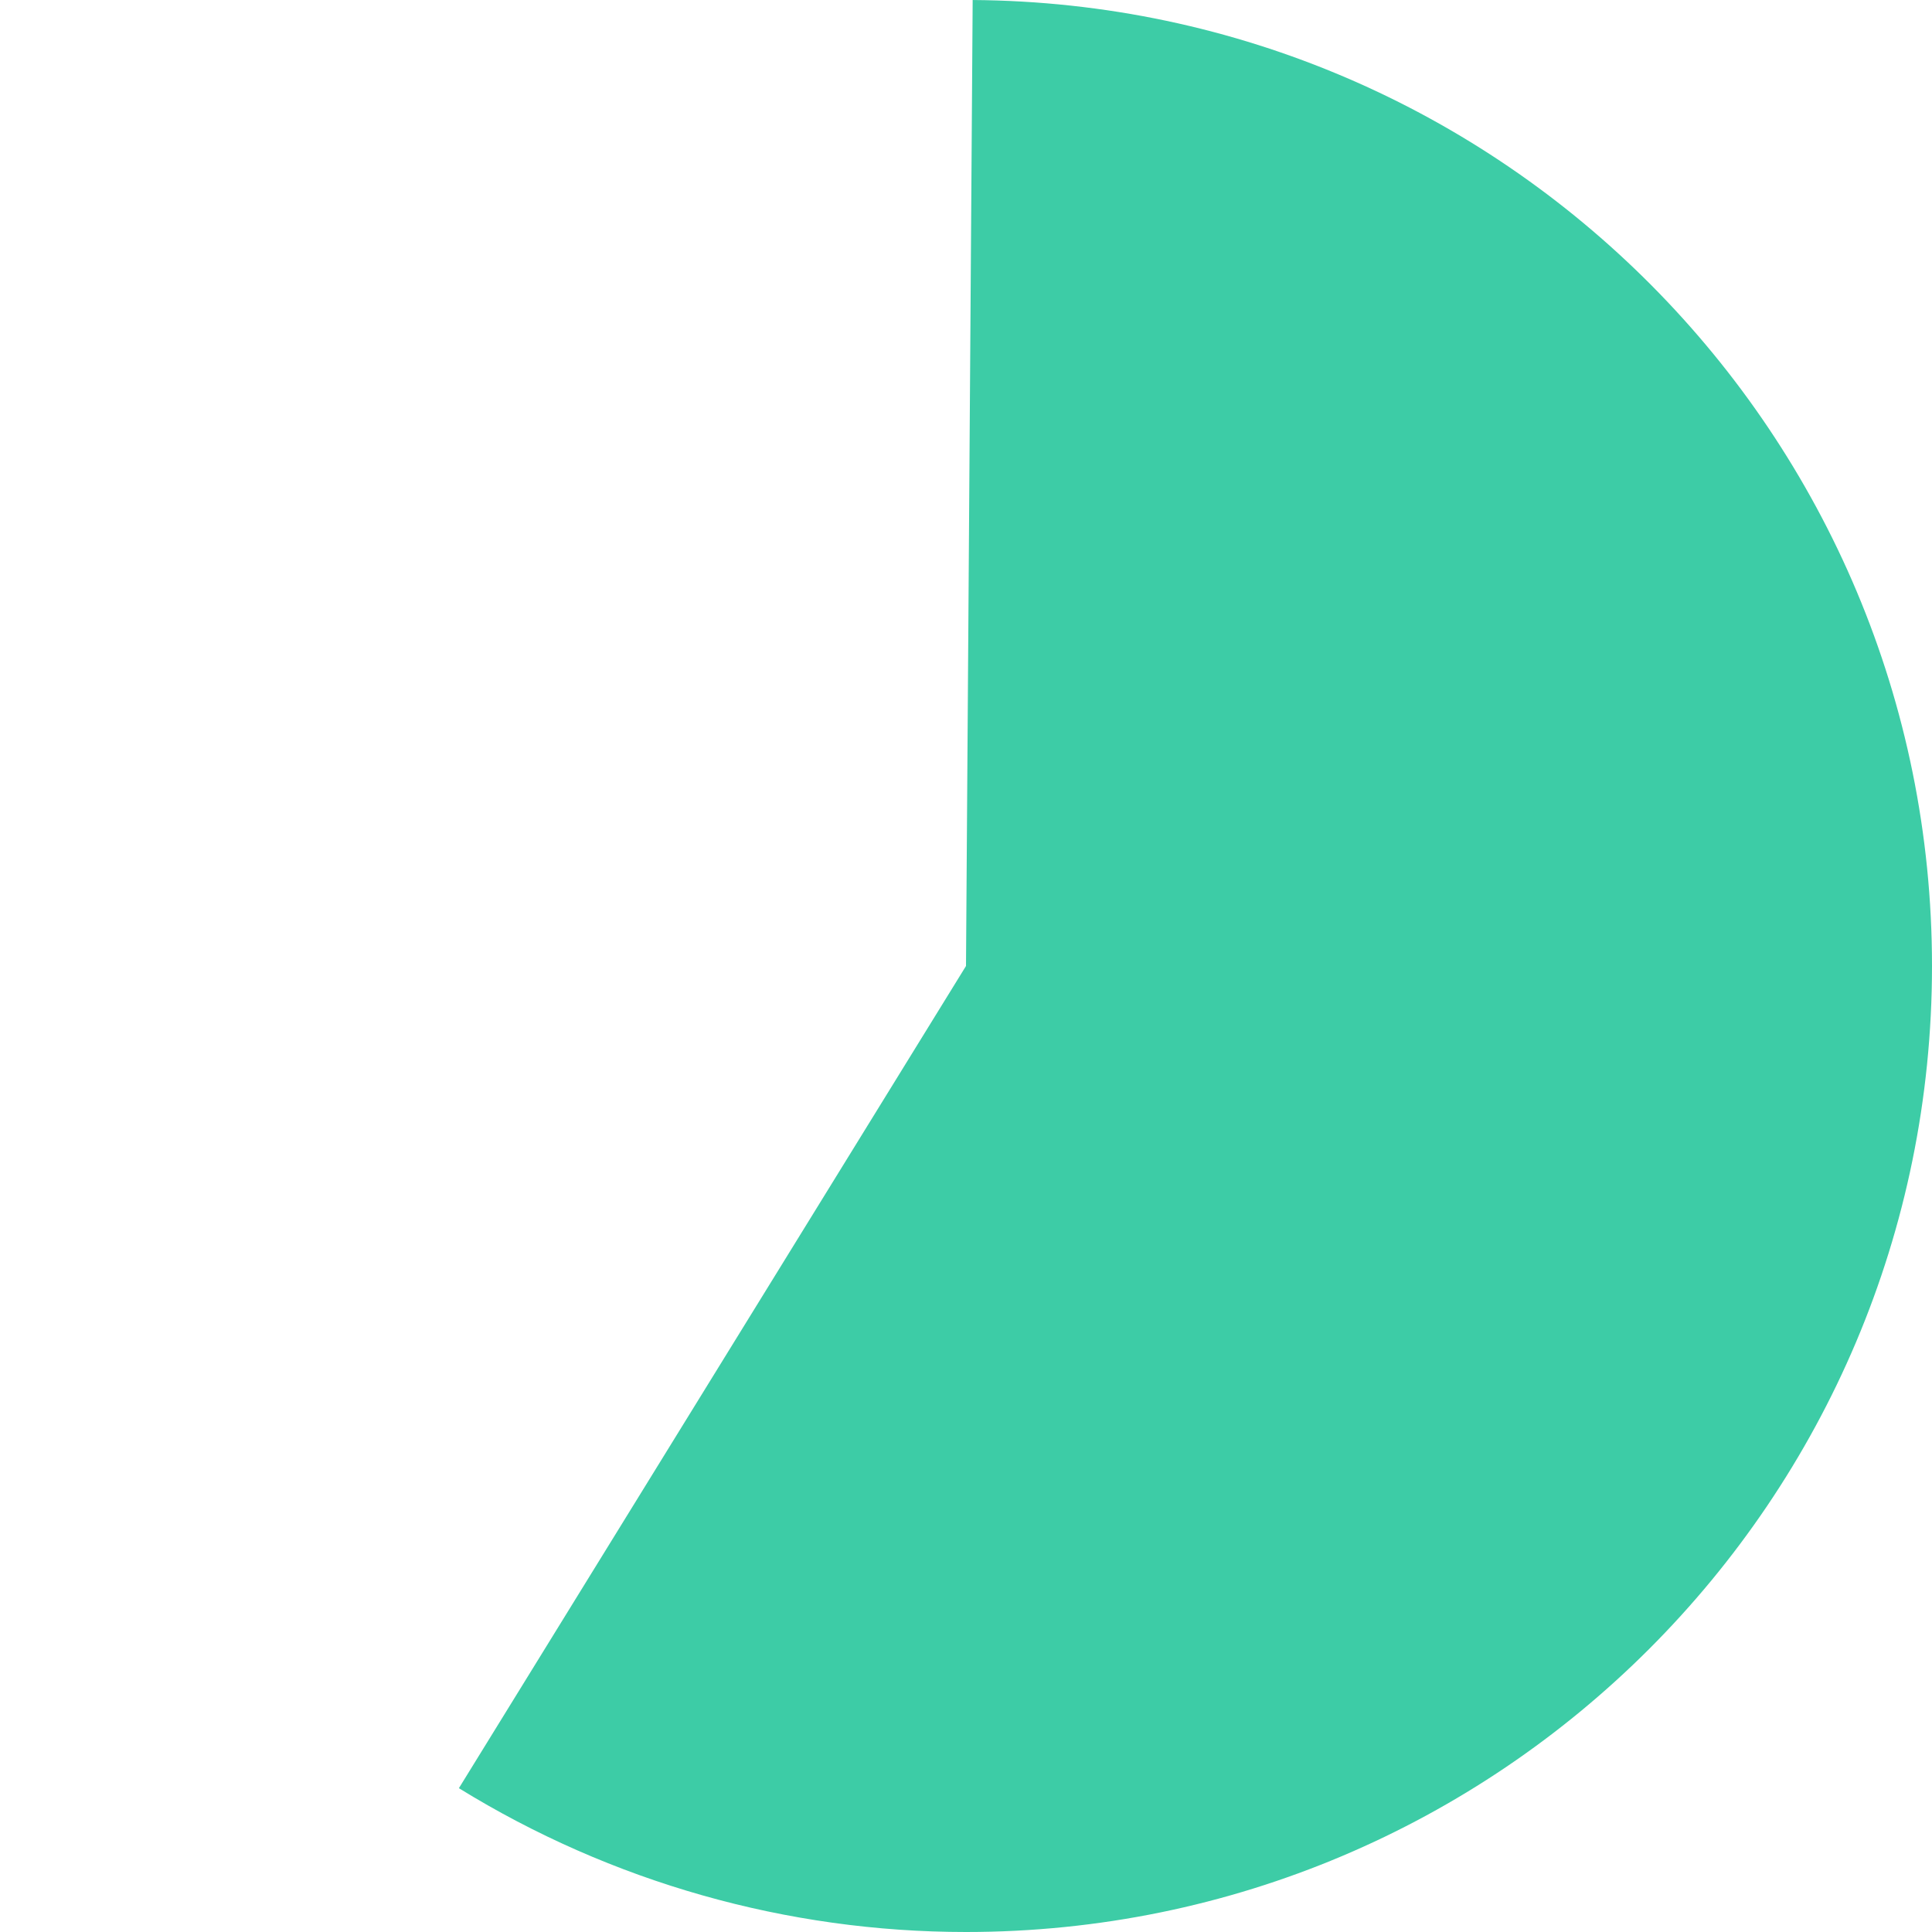
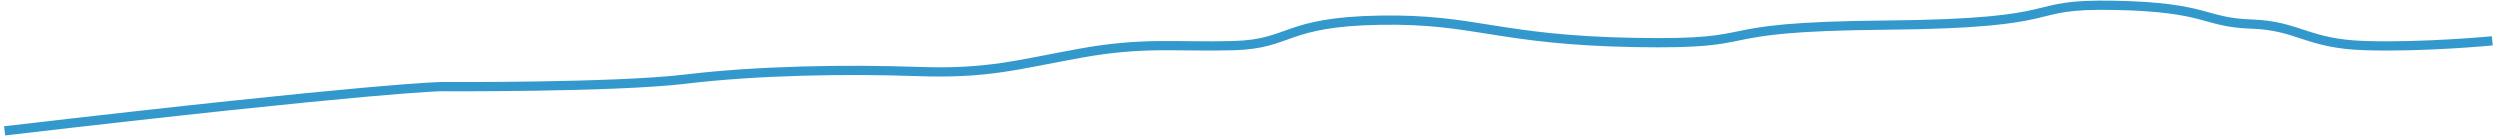
- <svg xmlns="http://www.w3.org/2000/svg" version="1.1" width="124px" height="124px">
-   <g transform="matrix(1 0 0 1 -244 -607 )">
-     <path d="M 306.428 607.001  C 340.502 607.237  368 634.925  368 669  C 368 703.242  340.242 731  306 731  C 294.505 731  283.237 727.804  273.453 721.77  L 306 669  L 306.428 607.001  Z " fill-rule="nonzero" fill="#3dcca6" stroke="none" />
+ <svg xmlns="http://www.w3.org/2000/svg" version="1.1" width="812px" height="45px">
+   <g transform="matrix(1 0 0 1 -494.5 -257.5 )">
+     <path d="M 0 41  C 121.825 26.784  141.903 26.632  141.903 26.632  C 141.903 26.632  198.029 26.983  221.326 24.179  C 244.624 21.376  273.607 20.922  296.514 21.726  C 319.421 22.531  328.638 19.524  349.463 15.769  C 370.287 12.014  380.492 13.853  399.235 13.316  C 417.977 12.78  415.454 5.594  446.691 5.057  C 477.928 4.521  484.716 11.495  529.489 12.3  C 574.262 13.104  549.597 7.195  611.03 6.658  C 672.463 6.122  654.448 -0.35  685.134 0.229  C 715.82 0.809  714.017 5.771  729.636 6.308  C 745.254 6.844  747.638 12.728  766.7 13.316  C 785.761 13.905  808 11.763  808 11.763  " stroke-width="3" stroke="#3399cc" fill="none" transform="matrix(1 0 0 1 496 259 )" />
  </g>
</svg>
